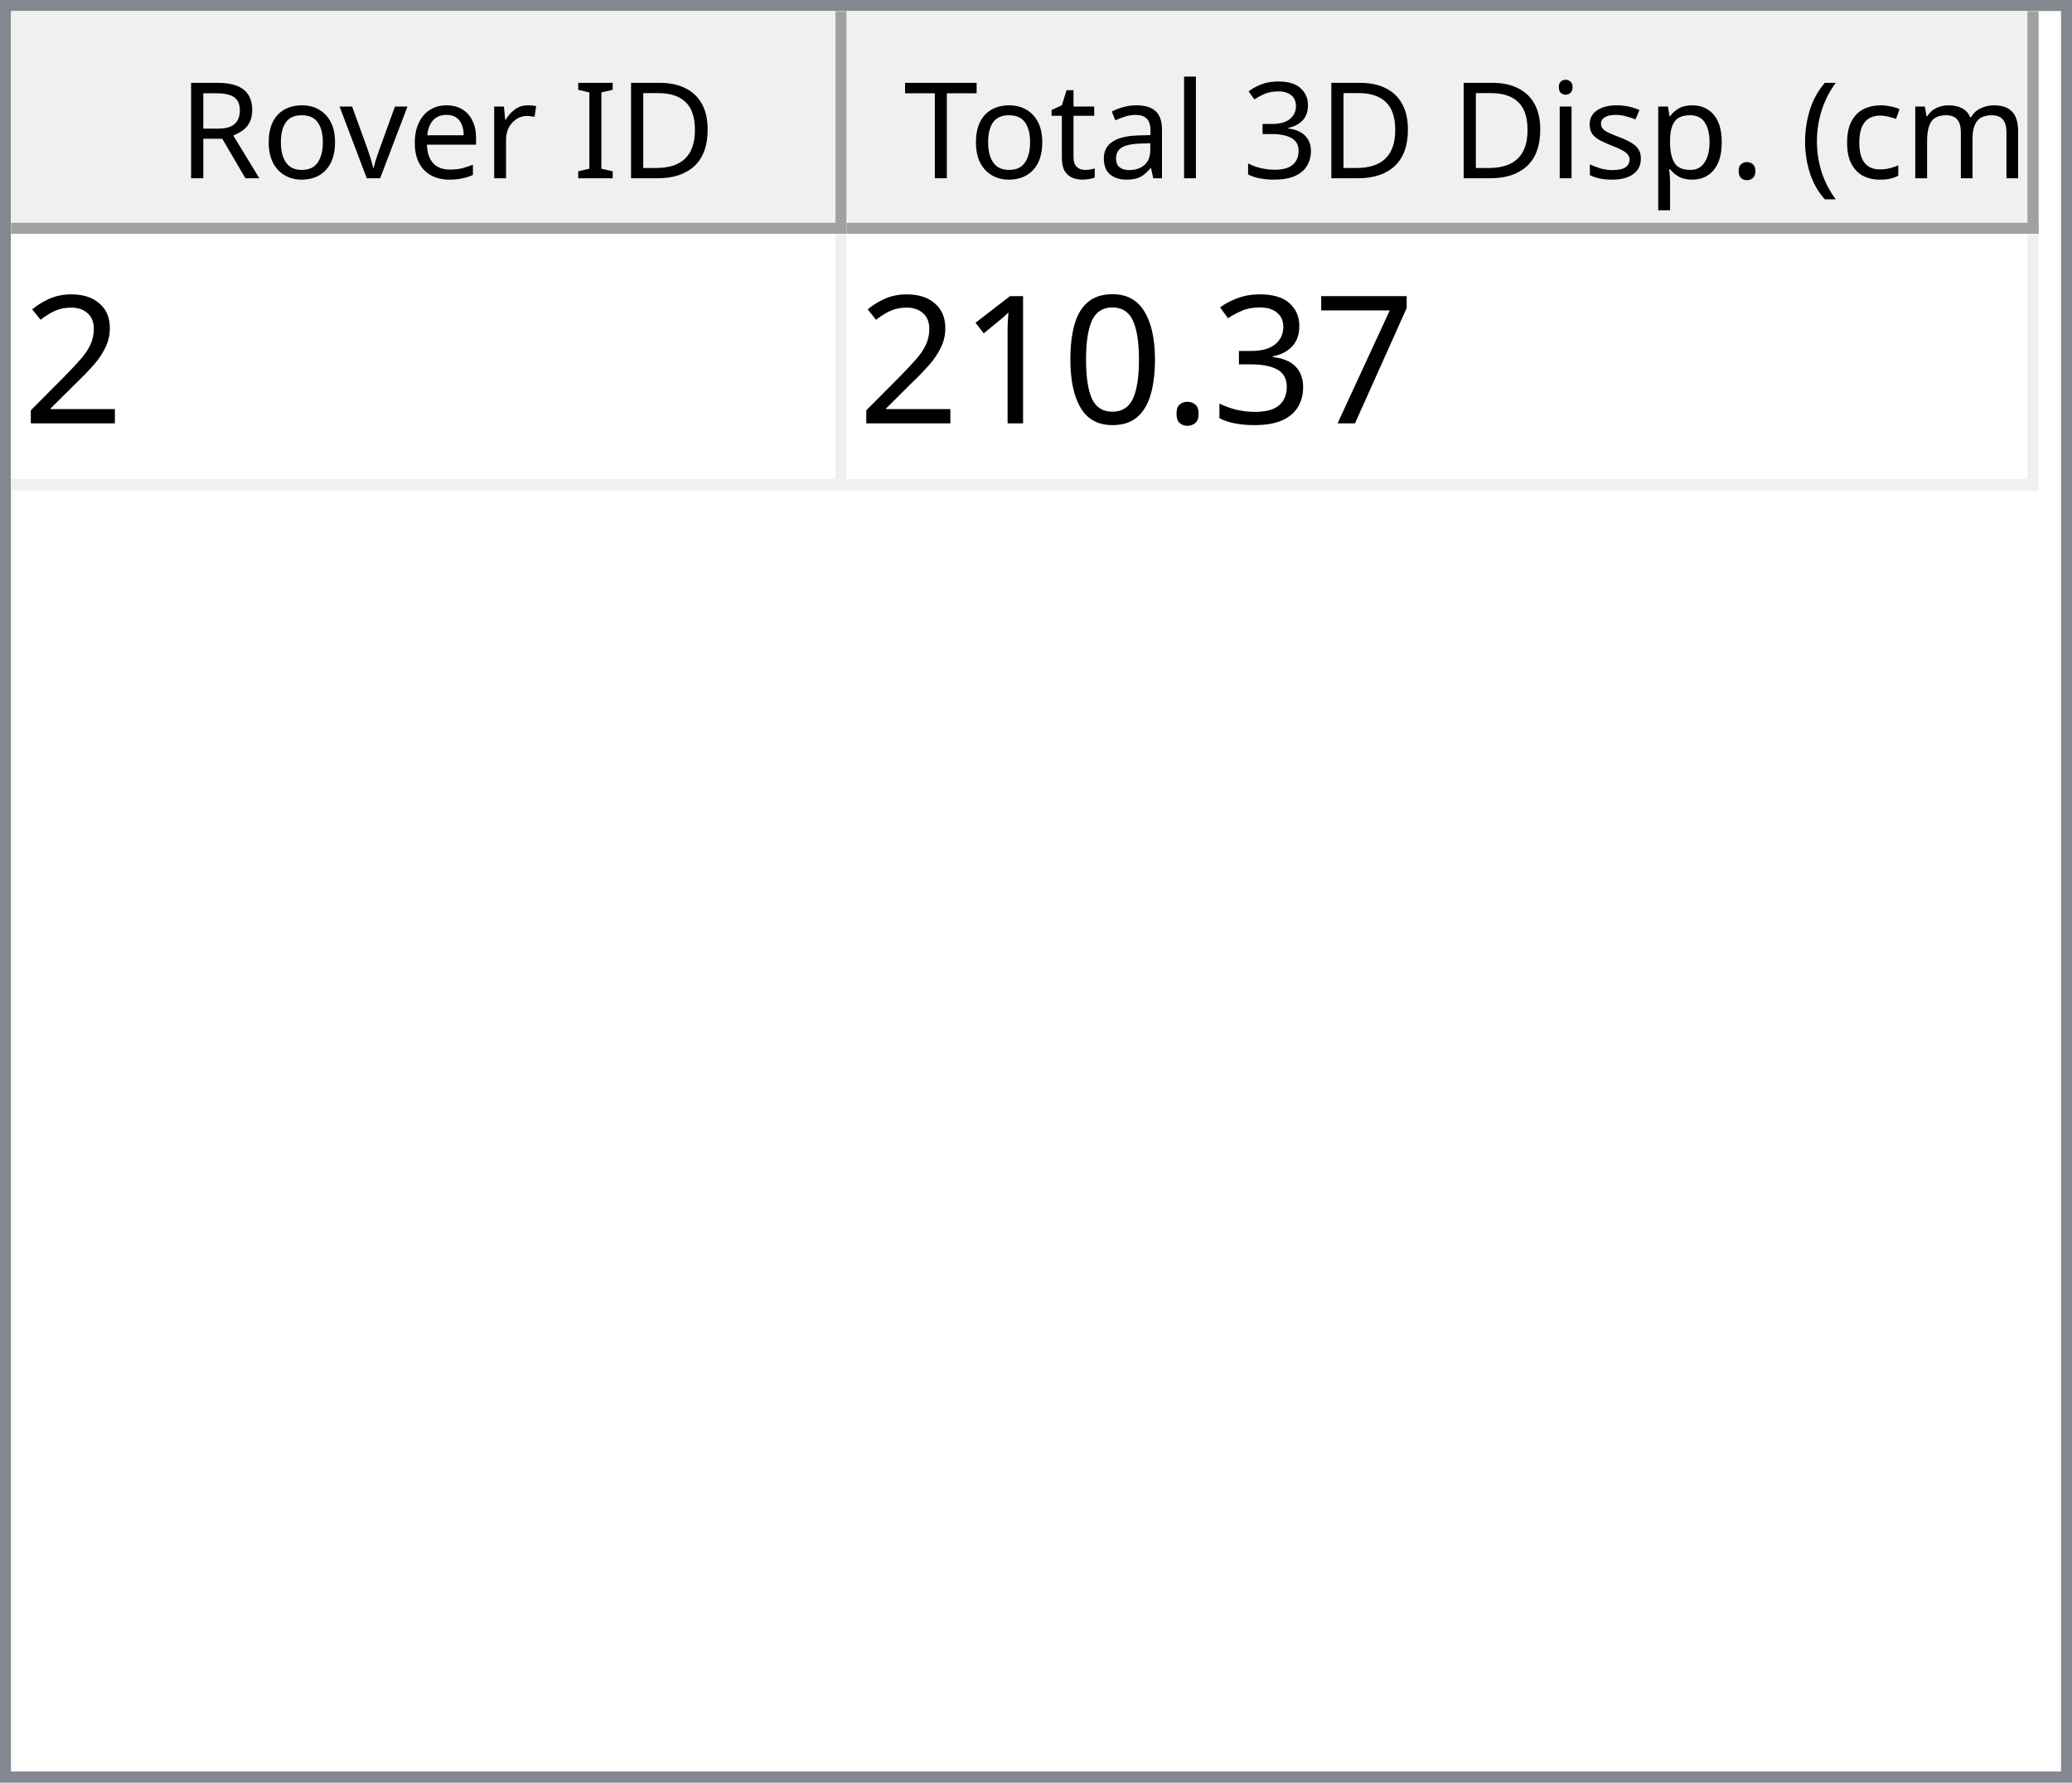
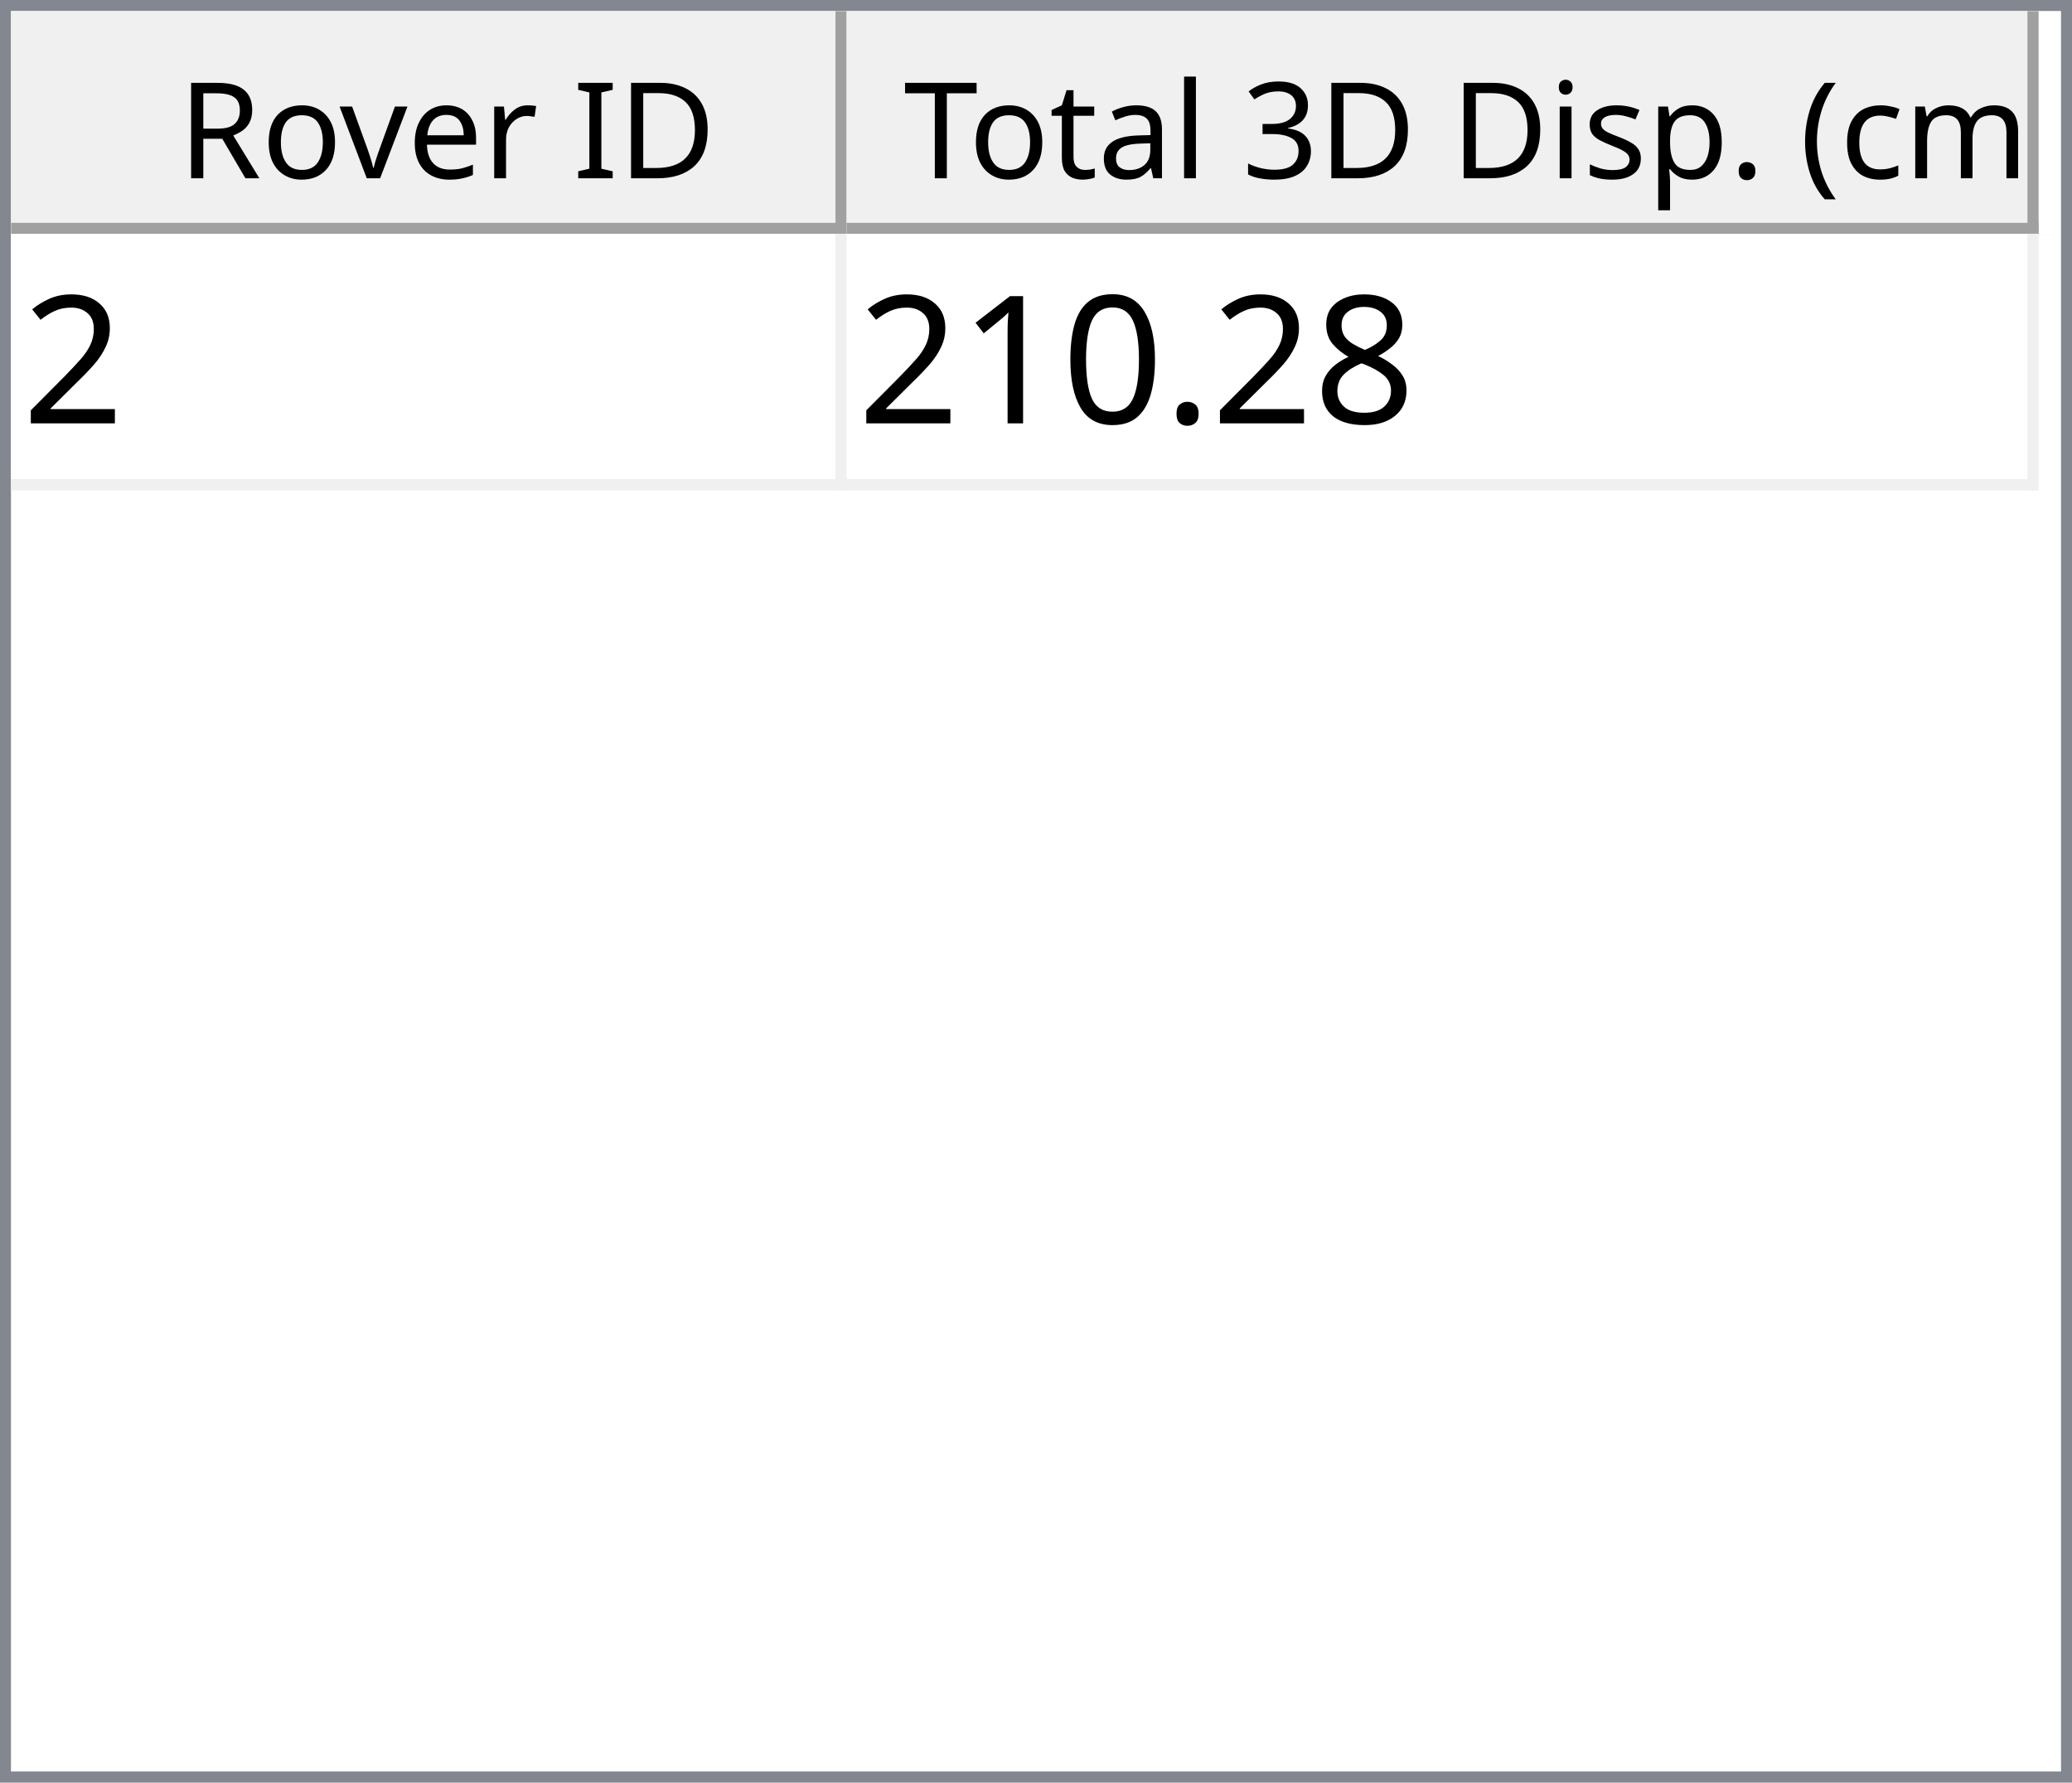
<svg xmlns="http://www.w3.org/2000/svg" style="fill-opacity:1; color-rendering:auto; color-interpolation:auto; text-rendering:auto; stroke:black; stroke-linecap:square; stroke-miterlimit:10; shape-rendering:auto; stroke-opacity:1; fill:black; stroke-dasharray:none; font-weight:normal; stroke-width:1; font-family:'Dialog'; font-style:normal; stroke-linejoin:miter; font-size:12px; stroke-dashoffset:0; image-rendering:auto;" width="186" height="160">
  <defs id="genericDefs" />
  <g>
    <defs id="defs1">
      <clipPath clipPathUnits="userSpaceOnUse" id="clipPath1">
        <path d="M0 0 L186 0 L186 160 L0 160 L0 0 Z" />
      </clipPath>
      <clipPath clipPathUnits="userSpaceOnUse" id="clipPath2">
        <path d="M0 0 L0 160 L186 160 L186 0 Z" />
      </clipPath>
      <clipPath clipPathUnits="userSpaceOnUse" id="clipPath3">
        <path d="M0 0 L0 20 L184 20 L184 0 Z" />
      </clipPath>
      <clipPath clipPathUnits="userSpaceOnUse" id="clipPath4">
        <path d="M0 0 L0 20 L75 20 L75 0 Z" />
      </clipPath>
      <clipPath clipPathUnits="userSpaceOnUse" id="clipPath5">
        <path d="M1 1 L1 19 L74 19 L74 1 Z" />
      </clipPath>
      <clipPath clipPathUnits="userSpaceOnUse" id="clipPath6">
        <path d="M0 0 L0 18 L73 18 L73 0 Z" />
      </clipPath>
      <clipPath clipPathUnits="userSpaceOnUse" id="clipPath7">
        <path d="M-0.5 -0.5 L-0.5 19.5 L74.5 19.5 L74.5 -0.5 Z" />
      </clipPath>
      <clipPath clipPathUnits="userSpaceOnUse" id="clipPath8">
        <path d="M0 0 L0 20 L107 20 L107 0 Z" />
      </clipPath>
      <clipPath clipPathUnits="userSpaceOnUse" id="clipPath9">
        <path d="M1 1 L1 19 L106 19 L106 1 Z" />
      </clipPath>
      <clipPath clipPathUnits="userSpaceOnUse" id="clipPath10">
        <path d="M0 0 L0 18 L105 18 L105 0 Z" />
      </clipPath>
      <clipPath clipPathUnits="userSpaceOnUse" id="clipPath11">
        <path d="M-0.5 -0.5 L-0.5 19.5 L106.5 19.5 L106.5 -0.5 Z" />
      </clipPath>
      <clipPath clipPathUnits="userSpaceOnUse" id="clipPath12">
        <path d="M0 0 L0 138 L184 138 L184 0 Z" />
      </clipPath>
      <clipPath clipPathUnits="userSpaceOnUse" id="clipPath13">
        <path d="M0 0 L0 23 L182 23 L182 0 Z" />
      </clipPath>
      <clipPath clipPathUnits="userSpaceOnUse" id="clipPath14">
        <path d="M-0.5 -0.5 L-0.5 22.5 L181.5 22.5 L181.5 -0.5 Z" />
      </clipPath>
      <clipPath clipPathUnits="userSpaceOnUse" id="clipPath15">
        <path d="M0 0 L0 22 L74 22 L74 0 Z" />
      </clipPath>
      <clipPath clipPathUnits="userSpaceOnUse" id="clipPath16">
        <path d="M0 0 L0 22 L106 22 L106 0 Z" />
      </clipPath>
      <font horiz-adv-x="64.551" id="font1">
        <font-face ascent="107.91" descent="25.098" units-per-em="100" style="font-style:normal; font-family:Segoe UI; font-weight:normal;" />
        <missing-glyph horiz-adv-x="64.551" d="M8.109 0 L8.109 68.266 L56.453 68.266 L56.453 0 L8.109 0 ZM15.328 7.234 L49.219 7.234 L49.219 61.031 L15.328 61.031 L15.328 7.234 Z" />
        <glyph unicode="D" horiz-adv-x="70.117" d="M9.188 0 L9.188 70.016 L28.516 70.016 Q65.531 70.016 65.531 35.891 Q65.531 19.672 55.25 9.836 Q44.969 0 27.734 0 L9.188 0 ZM17.391 62.594 L17.391 7.422 L27.828 7.422 Q41.609 7.422 49.273 14.797 Q56.938 22.172 56.938 35.688 Q56.938 62.594 28.328 62.594 L17.391 62.594 Z" />
        <glyph unicode="I" horiz-adv-x="26.611" d="M17.391 0 L9.188 0 L9.188 70.016 L17.391 70.016 L17.391 0 Z" />
        <glyph unicode=" " horiz-adv-x="27.393" d="" />
        <glyph unicode="r" horiz-adv-x="34.766" d="M34.188 41.891 Q32.078 43.5 28.125 43.5 Q23 43.5 19.555 38.672 Q16.109 33.844 16.109 25.484 L16.109 0 L8.109 0 L8.109 50 L16.109 50 L16.109 39.703 L16.312 39.703 Q18.016 44.969 21.531 47.922 Q25.047 50.875 29.391 50.875 Q32.516 50.875 34.188 50.203 L34.188 41.891 Z" />
        <glyph unicode="e" horiz-adv-x="52.295" d="M48.297 23 L12.984 23 Q13.188 14.656 17.484 10.109 Q21.781 5.562 29.297 5.562 Q37.75 5.562 44.828 11.141 L44.828 3.609 Q38.234 -1.172 27.391 -1.172 Q16.797 -1.172 10.742 5.641 Q4.688 12.453 4.688 24.812 Q4.688 36.469 11.305 43.82 Q17.922 51.172 27.734 51.172 Q37.547 51.172 42.922 44.828 Q48.297 38.484 48.297 27.203 L48.297 23 ZM40.094 29.781 Q40.047 36.719 36.75 40.578 Q33.453 44.438 27.594 44.438 Q21.922 44.438 17.969 40.383 Q14.016 36.328 13.094 29.781 L40.094 29.781 Z" />
        <glyph unicode="v" horiz-adv-x="47.9" d="M47.406 50 L27.484 0 L19.625 0 L0.688 50 L9.469 50 L22.172 13.672 Q23.578 9.672 23.922 6.688 L24.125 6.688 Q24.609 10.453 25.688 13.484 L38.969 50 L47.406 50 Z" />
        <glyph unicode="o" horiz-adv-x="58.594" d="M29 -1.172 Q17.922 -1.172 11.305 5.836 Q4.688 12.844 4.688 24.422 Q4.688 37.016 11.57 44.094 Q18.453 51.172 30.172 51.172 Q41.359 51.172 47.633 44.289 Q53.906 37.406 53.906 25.203 Q53.906 13.234 47.141 6.031 Q40.375 -1.172 29 -1.172 ZM29.594 44.438 Q21.875 44.438 17.383 39.188 Q12.891 33.938 12.891 24.703 Q12.891 15.828 17.43 10.695 Q21.969 5.562 29.594 5.562 Q37.359 5.562 41.531 10.594 Q45.703 15.625 45.703 24.906 Q45.703 34.281 41.531 39.359 Q37.359 44.438 29.594 44.438 Z" />
        <glyph unicode="R" horiz-adv-x="59.814" d="M59.375 0 L49.609 0 L37.891 19.625 Q36.281 22.359 34.766 24.289 Q33.25 26.219 31.664 27.438 Q30.078 28.656 28.25 29.219 Q26.422 29.781 24.125 29.781 L17.391 29.781 L17.391 0 L9.188 0 L9.188 70.016 L30.078 70.016 Q34.672 70.016 38.555 68.867 Q42.438 67.719 45.289 65.375 Q48.141 63.031 49.758 59.547 Q51.375 56.062 51.375 51.375 Q51.375 47.703 50.273 44.656 Q49.172 41.609 47.148 39.211 Q45.125 36.812 42.266 35.133 Q39.406 33.453 35.844 32.516 L35.844 32.328 Q37.594 31.547 38.891 30.547 Q40.188 29.547 41.359 28.18 Q42.531 26.812 43.68 25.078 Q44.828 23.344 46.234 21.047 L59.375 0 ZM17.391 62.594 L17.391 37.203 L28.516 37.203 Q31.594 37.203 34.203 38.133 Q36.812 39.062 38.719 40.797 Q40.625 42.531 41.703 45.047 Q42.781 47.562 42.781 50.688 Q42.781 56.297 39.141 59.445 Q35.5 62.594 28.609 62.594 L17.391 62.594 Z" />
        <glyph unicode=")" horiz-adv-x="30.176" d="M8.297 -15.922 L1.172 -15.922 Q16.406 2.344 16.406 26.812 Q16.406 51.469 1.078 70.016 L8.297 70.016 Q23.531 52.156 23.531 26.703 Q23.531 1.375 8.297 -15.922 Z" />
        <glyph unicode="m" horiz-adv-x="86.133" d="M79.109 0 L71.094 0 L71.094 28.719 Q71.094 37.016 68.531 40.727 Q65.969 44.438 59.906 44.438 Q54.781 44.438 51.195 39.75 Q47.609 35.062 47.609 28.516 L47.609 0 L39.594 0 L39.594 29.688 Q39.594 44.438 28.219 44.438 Q22.953 44.438 19.531 40.016 Q16.109 35.594 16.109 28.516 L16.109 0 L8.109 0 L8.109 50 L16.109 50 L16.109 42.094 L16.312 42.094 Q21.625 51.172 31.844 51.172 Q36.969 51.172 40.773 48.312 Q44.578 45.453 46 40.828 Q51.562 51.172 62.594 51.172 Q79.109 51.172 79.109 30.812 L79.109 0 Z" />
        <glyph unicode="c" horiz-adv-x="46.191" d="M42.188 2.297 Q36.422 -1.172 28.516 -1.172 Q17.828 -1.172 11.258 5.789 Q4.688 12.75 4.688 23.828 Q4.688 36.188 11.766 43.68 Q18.844 51.172 30.672 51.172 Q37.25 51.172 42.281 48.734 L42.281 40.531 Q36.719 44.438 30.375 44.438 Q22.703 44.438 17.797 38.945 Q12.891 33.453 12.891 24.516 Q12.891 15.719 17.508 10.641 Q22.125 5.562 29.891 5.562 Q36.422 5.562 42.188 9.906 L42.188 2.297 Z" />
        <glyph unicode="(" horiz-adv-x="30.176" d="M29.109 -15.922 L21.969 -15.922 Q6.844 1.375 6.844 26.703 Q6.844 52.156 21.969 70.016 L29.203 70.016 Q13.875 51.469 13.875 26.812 Q13.875 2.344 29.109 -15.922 Z" />
        <glyph unicode="." horiz-adv-x="21.68" d="M10.891 -1.078 Q8.641 -1.078 7.055 0.539 Q5.469 2.156 5.469 4.391 Q5.469 6.641 7.055 8.273 Q8.641 9.906 10.891 9.906 Q13.188 9.906 14.797 8.273 Q16.406 6.641 16.406 4.391 Q16.406 2.156 14.797 0.539 Q13.188 -1.078 10.891 -1.078 Z" />
        <glyph unicode="p" horiz-adv-x="58.789" d="M16.312 7.234 L16.109 7.234 L16.109 -23 L8.109 -23 L8.109 50 L16.109 50 L16.109 41.219 L16.312 41.219 Q22.219 51.172 33.594 51.172 Q43.266 51.172 48.688 44.461 Q54.109 37.75 54.109 26.469 Q54.109 13.922 48 6.375 Q41.891 -1.172 31.297 -1.172 Q21.578 -1.172 16.312 7.234 ZM16.109 27.391 L16.109 20.406 Q16.109 14.203 20.141 9.883 Q24.172 5.562 30.375 5.562 Q37.641 5.562 41.773 11.133 Q45.906 16.703 45.906 26.609 Q45.906 34.969 42.047 39.703 Q38.188 44.438 31.594 44.438 Q24.609 44.438 20.359 39.578 Q16.109 34.719 16.109 27.391 Z" />
        <glyph unicode="s" horiz-adv-x="42.432" d="M5.078 1.812 L5.078 10.406 Q11.625 5.562 19.484 5.562 Q30.031 5.562 30.031 12.594 Q30.031 14.594 29.125 15.992 Q28.219 17.391 26.68 18.461 Q25.141 19.531 23.07 20.383 Q21 21.234 18.609 22.172 Q15.281 23.484 12.766 24.828 Q10.25 26.172 8.57 27.859 Q6.891 29.547 6.031 31.695 Q5.172 33.844 5.172 36.719 Q5.172 40.234 6.789 42.945 Q8.406 45.656 11.086 47.484 Q13.766 49.312 17.211 50.242 Q20.656 51.172 24.312 51.172 Q30.812 51.172 35.938 48.922 L35.938 40.828 Q30.422 44.438 23.25 44.438 Q21 44.438 19.195 43.922 Q17.391 43.406 16.094 42.477 Q14.797 41.547 14.086 40.258 Q13.375 38.969 13.375 37.406 Q13.375 35.453 14.086 34.133 Q14.797 32.812 16.164 31.789 Q17.531 30.766 19.484 29.938 Q21.438 29.109 23.922 28.125 Q27.25 26.859 29.883 25.516 Q32.516 24.172 34.375 22.484 Q36.234 20.797 37.234 18.602 Q38.234 16.406 38.234 13.375 Q38.234 9.672 36.602 6.938 Q34.969 4.203 32.234 2.398 Q29.5 0.594 25.93 -0.289 Q22.359 -1.172 18.453 -1.172 Q10.75 -1.172 5.078 1.812 Z" />
        <glyph unicode="i" horiz-adv-x="24.219" d="M12.203 62.703 Q10.062 62.703 8.547 64.164 Q7.031 65.625 7.031 67.875 Q7.031 70.125 8.547 71.609 Q10.062 73.094 12.203 73.094 Q14.406 73.094 15.945 71.609 Q17.484 70.125 17.484 67.875 Q17.484 65.719 15.945 64.211 Q14.406 62.703 12.203 62.703 ZM16.109 0 L8.109 0 L8.109 50 L16.109 50 L16.109 0 Z" />
        <glyph unicode="3" horiz-adv-x="53.906" d="M46.531 19.828 Q46.531 15.094 44.75 11.211 Q42.969 7.328 39.719 4.57 Q36.469 1.812 31.93 0.297 Q27.391 -1.219 21.922 -1.219 Q11.922 -1.219 6 2.594 L6 11.188 Q13.094 5.609 22.219 5.609 Q25.875 5.609 28.828 6.539 Q31.781 7.469 33.906 9.227 Q36.031 10.984 37.18 13.477 Q38.328 15.969 38.328 19.094 Q38.328 32.812 18.797 32.812 L12.984 32.812 L12.984 39.594 L18.5 39.594 Q35.797 39.594 35.797 52.484 Q35.797 64.406 22.609 64.406 Q15.188 64.406 8.688 59.422 L8.688 67.188 Q15.375 71.188 24.609 71.188 Q29 71.188 32.57 69.969 Q36.141 68.75 38.68 66.555 Q41.219 64.359 42.609 61.281 Q44 58.203 44 54.5 Q44 40.672 30.031 36.719 L30.031 36.531 Q33.594 36.141 36.625 34.797 Q39.656 33.453 41.852 31.305 Q44.047 29.156 45.289 26.25 Q46.531 23.344 46.531 19.828 Z" />
        <glyph unicode="l" horiz-adv-x="24.219" d="M16.109 0 L8.109 0 L8.109 74.031 L16.109 74.031 L16.109 0 Z" />
        <glyph unicode="a" horiz-adv-x="50.879" d="M43.891 0 L35.891 0 L35.891 7.812 L35.688 7.812 Q30.469 -1.172 20.312 -1.172 Q12.844 -1.172 8.617 2.781 Q4.391 6.734 4.391 13.281 Q4.391 27.297 20.906 29.594 L35.891 31.688 Q35.891 44.438 25.594 44.438 Q16.547 44.438 9.281 38.281 L9.281 46.484 Q16.656 51.172 26.266 51.172 Q43.891 51.172 43.891 32.516 L43.891 0 ZM35.891 25.297 L23.828 23.641 Q18.266 22.859 15.43 20.875 Q12.594 18.891 12.594 13.875 Q12.594 10.203 15.211 7.883 Q17.828 5.562 22.172 5.562 Q28.125 5.562 32.008 9.742 Q35.891 13.922 35.891 20.312 L35.891 25.297 Z" />
        <glyph unicode="t" horiz-adv-x="33.887" d="M31.297 0.484 Q28.469 -1.078 23.828 -1.078 Q10.688 -1.078 10.688 13.578 L10.688 43.172 L2.094 43.172 L2.094 50 L10.688 50 L10.688 62.203 L18.703 64.797 L18.703 50 L31.297 50 L31.297 43.172 L18.703 43.172 L18.703 14.984 Q18.703 9.969 20.414 7.82 Q22.125 5.672 26.078 5.672 Q29.109 5.672 31.297 7.328 L31.297 0.484 Z" />
        <glyph unicode="T" horiz-adv-x="52.393" d="M50.594 62.594 L30.375 62.594 L30.375 0 L22.172 0 L22.172 62.594 L2 62.594 L2 70.016 L50.594 70.016 L50.594 62.594 Z" />
      </font>
      <font horiz-adv-x="75.0" id="font2">
        <font-face ascent="100.537" descent="21.973" units-per-em="100" style="font-style:normal; font-family:sans-serif; font-weight:normal;" />
        <missing-glyph horiz-adv-x="75.0" d="M12.5 0 L12.5 62.5 L62.5 62.5 L62.5 0 L12.5 0 ZM14.062 1.562 L60.938 1.562 L60.938 60.938 L14.062 60.938 L14.062 1.562 Z" />
        <glyph unicode="2" horiz-adv-x="55.615" d="M50.344 8.453 L50.344 0 L3.031 0 Q2.938 3.172 4.047 6.109 Q5.859 10.938 9.836 15.625 Q13.812 20.312 21.344 26.469 Q33.016 36.031 37.117 41.625 Q41.219 47.219 41.219 52.203 Q41.219 57.422 37.477 61.008 Q33.734 64.594 27.734 64.594 Q21.391 64.594 17.578 60.789 Q13.766 56.984 13.719 50.25 L4.688 51.172 Q5.609 61.281 11.664 66.578 Q17.719 71.875 27.938 71.875 Q38.234 71.875 44.242 66.164 Q50.25 60.453 50.25 52 Q50.25 47.703 48.492 43.555 Q46.734 39.406 42.656 34.812 Q38.578 30.219 29.109 22.219 Q21.188 15.578 18.945 13.211 Q16.703 10.844 15.234 8.453 L50.344 8.453 Z" />
-         <glyph unicode="7" horiz-adv-x="55.615" d="M4.734 62.203 L4.734 70.656 L51.078 70.656 L51.078 63.812 Q44.234 56.547 37.523 44.484 Q30.812 32.422 27.156 19.672 Q24.516 10.688 23.781 0 L14.75 0 Q14.891 8.453 18.062 20.414 Q21.234 32.375 27.172 43.484 Q33.109 54.594 39.797 62.203 L4.734 62.203 Z" />
-         <glyph unicode="3" horiz-adv-x="55.615" d="M4.203 18.891 L12.984 20.062 Q14.5 12.594 18.141 9.297 Q21.781 6 27 6 Q33.203 6 37.477 10.297 Q41.75 14.594 41.75 20.953 Q41.75 27 37.797 30.93 Q33.844 34.859 27.734 34.859 Q25.25 34.859 21.531 33.891 L22.516 41.609 Q23.391 41.5 23.922 41.5 Q29.547 41.5 34.039 44.43 Q38.531 47.359 38.531 53.469 Q38.531 58.297 35.258 61.477 Q31.984 64.656 26.812 64.656 Q21.688 64.656 18.266 61.43 Q14.844 58.203 13.875 51.766 L5.078 53.328 Q6.688 62.156 12.398 67.016 Q18.109 71.875 26.609 71.875 Q32.469 71.875 37.398 69.359 Q42.328 66.844 44.945 62.5 Q47.562 58.156 47.562 53.266 Q47.562 48.641 45.07 44.828 Q42.578 41.016 37.703 38.766 Q44.047 37.312 47.562 32.695 Q51.078 28.078 51.078 21.141 Q51.078 11.766 44.242 5.25 Q37.406 -1.266 26.953 -1.266 Q17.531 -1.266 11.305 4.352 Q5.078 9.969 4.203 18.891 Z" />
+         <glyph unicode="8" horiz-adv-x="55.615" d="M17.672 38.812 Q12.203 40.828 9.57 44.539 Q6.938 48.25 6.938 53.422 Q6.938 61.234 12.555 66.555 Q18.172 71.875 27.484 71.875 Q36.859 71.875 42.578 66.43 Q48.297 60.984 48.297 53.172 Q48.297 48.188 45.68 44.508 Q43.062 40.828 37.75 38.812 Q44.344 36.672 47.781 31.883 Q51.219 27.094 51.219 20.453 Q51.219 11.281 44.727 5.031 Q38.234 -1.219 27.641 -1.219 Q17.047 -1.219 10.547 5.055 Q4.047 11.328 4.047 20.703 Q4.047 27.688 7.594 32.398 Q11.141 37.109 17.672 38.812 ZM15.922 53.719 Q15.922 48.641 19.195 45.414 Q22.469 42.188 27.688 42.188 Q32.766 42.188 36.016 45.383 Q39.266 48.578 39.266 53.219 Q39.266 58.062 35.914 61.359 Q32.562 64.656 27.594 64.656 Q22.562 64.656 19.242 61.43 Q15.922 58.203 15.922 53.719 ZM13.094 20.656 Q13.094 16.891 14.875 13.375 Q16.656 9.859 20.172 7.93 Q23.688 6 27.734 6 Q34.031 6 38.133 10.055 Q42.234 14.109 42.234 20.359 Q42.234 26.703 38.016 30.859 Q33.797 35.016 27.438 35.016 Q21.234 35.016 17.164 30.914 Q13.094 26.812 13.094 20.656 Z" />
        <glyph unicode="." horiz-adv-x="27.783" d="M9.078 0 L9.078 10.016 L19.094 10.016 L19.094 0 L9.078 0 Z" />
        <glyph unicode="0" horiz-adv-x="55.615" d="M4.156 35.297 Q4.156 48 6.766 55.742 Q9.375 63.484 14.523 67.68 Q19.672 71.875 27.484 71.875 Q33.25 71.875 37.594 69.555 Q41.938 67.234 44.773 62.867 Q47.609 58.5 49.219 52.227 Q50.828 45.953 50.828 35.297 Q50.828 22.703 48.242 14.969 Q45.656 7.234 40.508 3.008 Q35.359 -1.219 27.484 -1.219 Q17.141 -1.219 11.234 6.203 Q4.156 15.141 4.156 35.297 ZM13.188 35.297 Q13.188 17.672 17.312 11.836 Q21.438 6 27.484 6 Q33.547 6 37.672 11.859 Q41.797 17.719 41.797 35.297 Q41.797 52.984 37.672 58.789 Q33.547 64.594 27.391 64.594 Q21.344 64.594 17.719 59.469 Q13.188 52.938 13.188 35.297 Z" />
        <glyph unicode="1" horiz-adv-x="55.615" d="M37.25 0 L28.469 0 L28.469 56 Q25.297 52.984 20.141 49.953 Q14.984 46.922 10.891 45.406 L10.891 53.906 Q18.266 57.375 23.781 62.305 Q29.297 67.234 31.594 71.875 L37.25 71.875 L37.25 0 Z" />
      </font>
    </defs>
    <g style="fill:white; stroke:white;">
      <rect x="0" y="0" width="186" style="clip-path:url(#clipPath1); stroke:none;" height="160" />
    </g>
    <g style="fill:white; text-rendering:optimizeSpeed; color-rendering:optimizeSpeed; image-rendering:optimizeSpeed; shape-rendering:crispEdges; stroke:white; color-interpolation:sRGB;">
      <rect x="0" width="186" height="160" y="0" style="stroke:none;" />
      <path style="stroke:none;" d="M0 160 L186 160 L186 0 L0 0 Z" />
    </g>
    <g style="fill:rgb(240,240,240); font-family:'Segoe UI'; stroke:rgb(240,240,240);">
      <rect x="0" y="0" width="186" style="clip-path:url(#clipPath2); stroke:none;" height="160" />
    </g>
    <g style="fill:rgb(130,135,144); font-family:'Segoe UI'; stroke:rgb(130,135,144);">
      <path d="M0 0 L186 0 L186 160 L0 160 L0 0 ZM1 1 L185 1 L185 159 L1 159 L1 1 Z" style="fill-rule:evenodd; clip-path:url(#clipPath2); stroke:none;" />
    </g>
    <g style="fill:white; font-family:'Segoe UI'; stroke:white;" transform="translate(1,1)">
      <rect x="0" y="0" width="184" style="clip-path:url(#clipPath3); stroke:none;" height="20" />
    </g>
    <g style="fill:rgb(240,240,240); font-family:'Segoe UI'; stroke:rgb(240,240,240);" transform="translate(1,1)">
      <rect x="0" y="0" width="75" style="clip-path:url(#clipPath4); stroke:none;" height="20" />
    </g>
    <g style="font-family:'Segoe UI';" transform="translate(2,2)">
      <text x="14" xml:space="preserve" y="14" style="clip-path:url(#clipPath6); stroke:none;">Rover ID</text>
    </g>
    <g style="fill:rgb(160,160,160); font-family:'Segoe UI'; stroke:rgb(160,160,160); stroke-linejoin:bevel;" transform="translate(1.5,1.5)">
      <line x1="74" x2="74" y1="0" style="fill:none; clip-path:url(#clipPath7);" y2="19" />
    </g>
    <g style="fill:rgb(160,160,160); font-family:'Segoe UI'; stroke:rgb(160,160,160); stroke-linejoin:bevel;" transform="matrix(1,0,0,1,1,1) translate(0.5,0.5)">
      <line x1="0" x2="74" y1="19" style="fill:none; clip-path:url(#clipPath7);" y2="19" />
    </g>
    <g style="fill:rgb(240,240,240); font-family:'Segoe UI'; stroke:rgb(240,240,240);" transform="translate(76,1)">
      <rect x="0" y="0" width="107" style="clip-path:url(#clipPath8); stroke:none;" height="20" />
    </g>
    <g style="font-family:'Segoe UI';" transform="translate(77,2)">
      <text x="1" xml:space="preserve" y="14" style="clip-path:url(#clipPath10); stroke:none;"> Total 3D Disp. (cm)</text>
    </g>
    <g style="fill:rgb(160,160,160); font-family:'Segoe UI'; stroke:rgb(160,160,160); stroke-linejoin:bevel;" transform="translate(76.5,1.5)">
      <line x1="106" x2="106" y1="0" style="fill:none; clip-path:url(#clipPath11);" y2="19" />
    </g>
    <g style="fill:rgb(160,160,160); font-family:'Segoe UI'; stroke:rgb(160,160,160); stroke-linejoin:bevel;" transform="matrix(1,0,0,1,76,1) translate(0.5,0.5)">
      <line x1="0" x2="106" y1="19" style="fill:none; clip-path:url(#clipPath11);" y2="19" />
    </g>
    <g style="fill:white; font-family:'Segoe UI'; stroke:white;" transform="translate(1,21)">
      <rect x="0" y="0" width="184" style="clip-path:url(#clipPath12); stroke:none;" height="138" />
    </g>
    <g style="fill:rgb(240,240,240); font-size:16px; font-family:sans-serif; stroke:rgb(240,240,240);" transform="translate(1,21)">
      <rect x="0" y="0" width="182" style="clip-path:url(#clipPath13); stroke:none;" height="23" />
      <line transform="translate(0.5,0.5)" x1="0" x2="181" y1="22" style="clip-path:url(#clipPath14); fill:none; stroke-linejoin:bevel;" y2="22" />
    </g>
    <g transform="matrix(1,0,0,1,1,21) translate(0.5,0.5)" style="fill:rgb(240,240,240); font-size:16px; font-family:sans-serif; stroke:rgb(240,240,240); stroke-linejoin:bevel;">
      <line x1="74" x2="74" y1="0" style="fill:none; clip-path:url(#clipPath14);" y2="22" />
    </g>
    <g transform="matrix(1,0,0,1,1,21) translate(0.5,0.5)" style="fill:rgb(240,240,240); font-size:16px; font-family:sans-serif; stroke:rgb(240,240,240); stroke-linejoin:bevel;">
      <line x1="181" x2="181" y1="0" style="fill:none; clip-path:url(#clipPath14);" y2="22" />
    </g>
    <g style="fill:white; font-size:16px; font-family:sans-serif; stroke:white;" transform="matrix(1,0,0,1,1,21)">
      <rect x="0" y="0" width="74" style="clip-path:url(#clipPath15); stroke:none;" height="22" />
      <text x="1" y="17" style="fill:black; clip-path:url(#clipPath15); stroke:none;" xml:space="preserve">2</text>
    </g>
    <g style="fill:white; font-size:16px; font-family:sans-serif; stroke:white;" transform="matrix(1,0,0,1,1,21) translate(75,0)">
      <rect x="0" y="0" width="106" style="clip-path:url(#clipPath16); stroke:none;" height="22" />
-       <text x="1" y="17" style="fill:black; clip-path:url(#clipPath16); stroke:none;" xml:space="preserve">210.37</text>
+       <text x="1" y="17" style="fill:black; clip-path:url(#clipPath16); stroke:none;" xml:space="preserve">210.28</text>
    </g>
  </g>
</svg>
